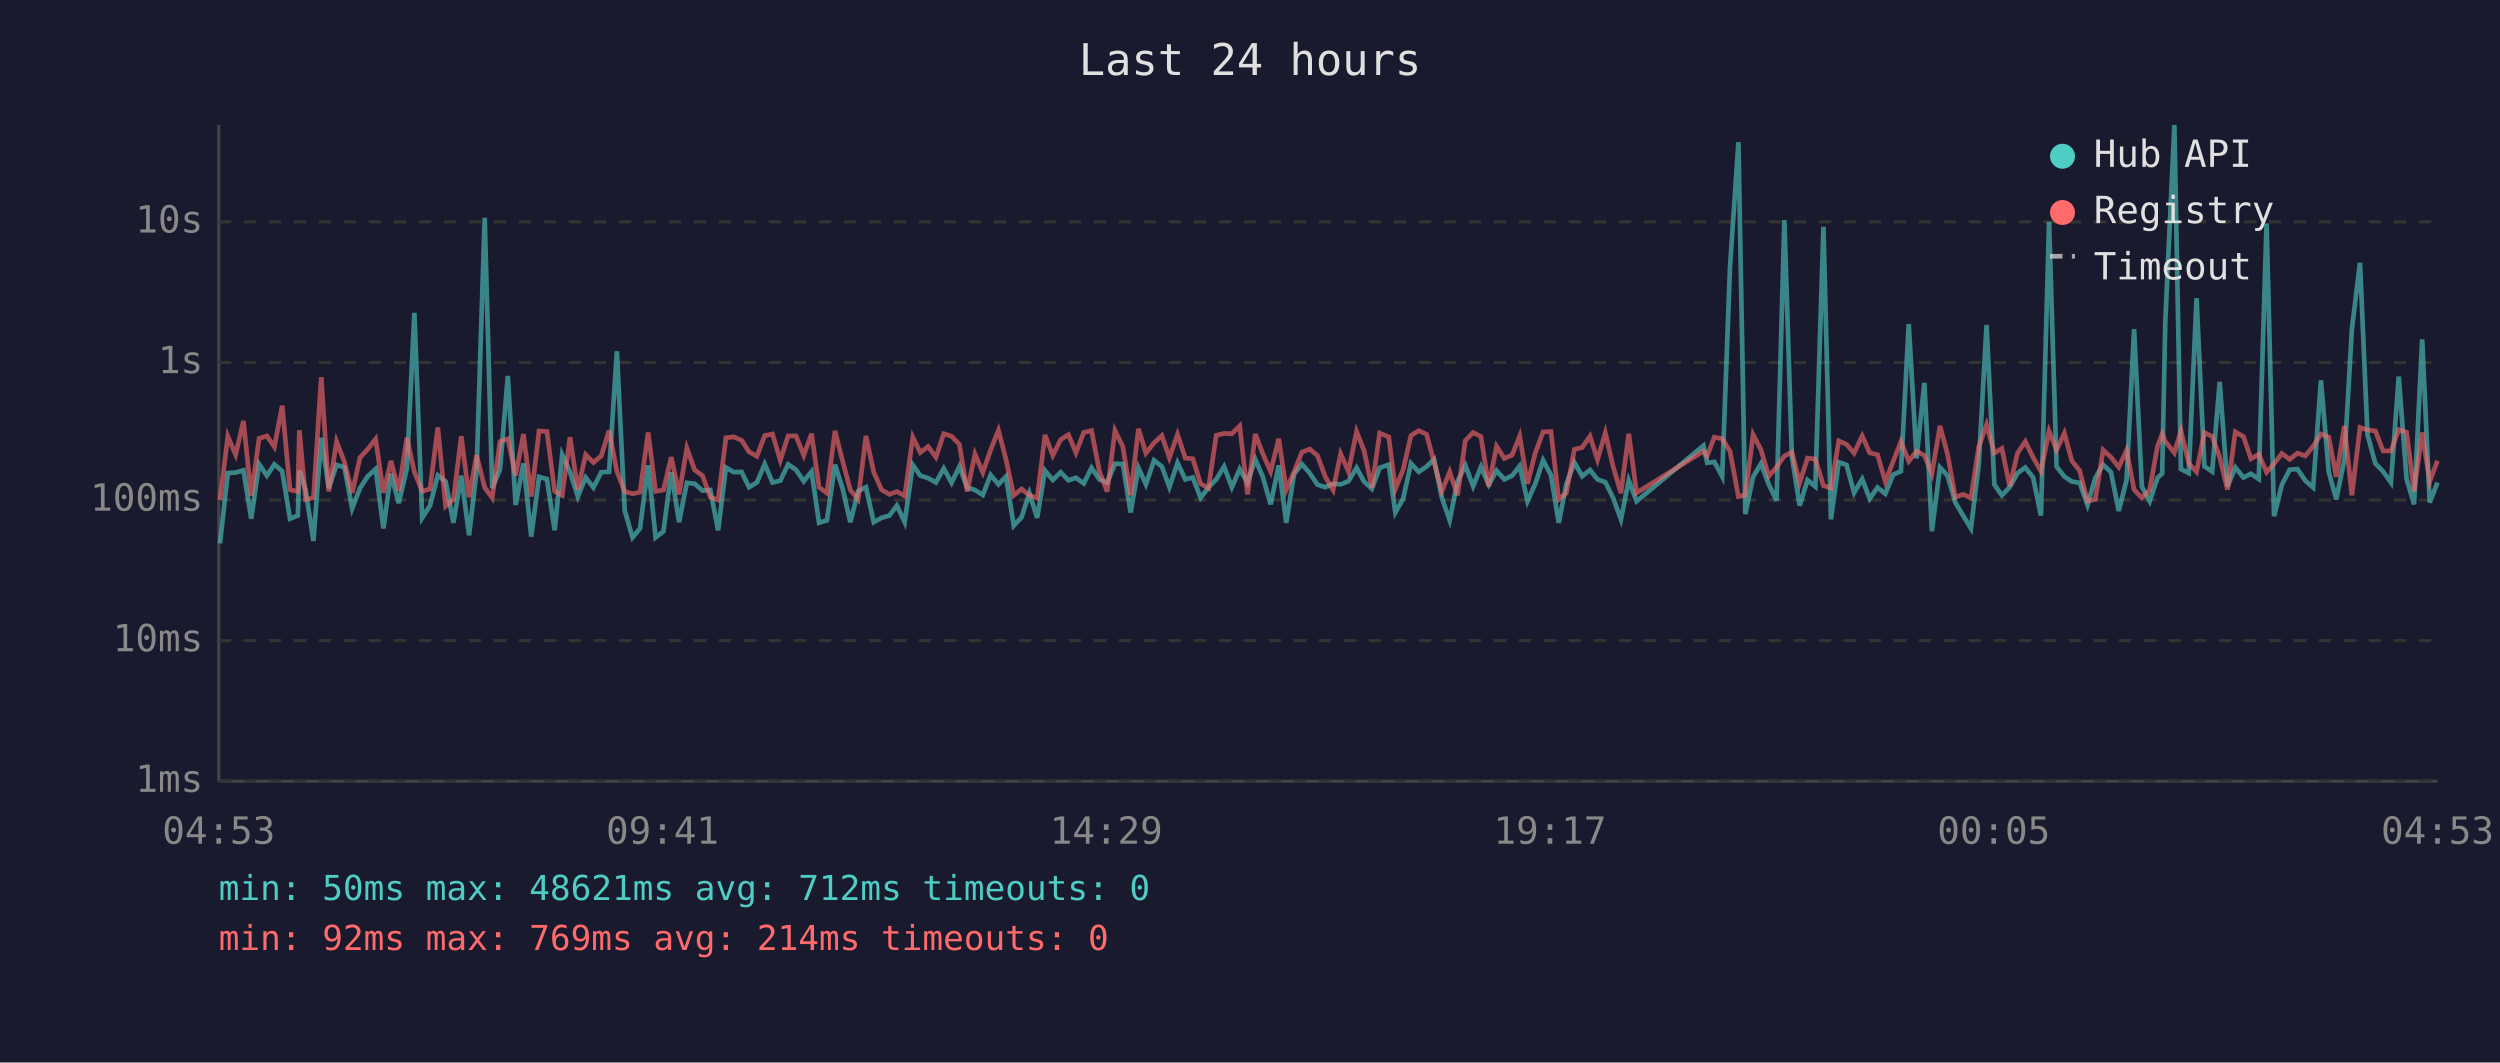
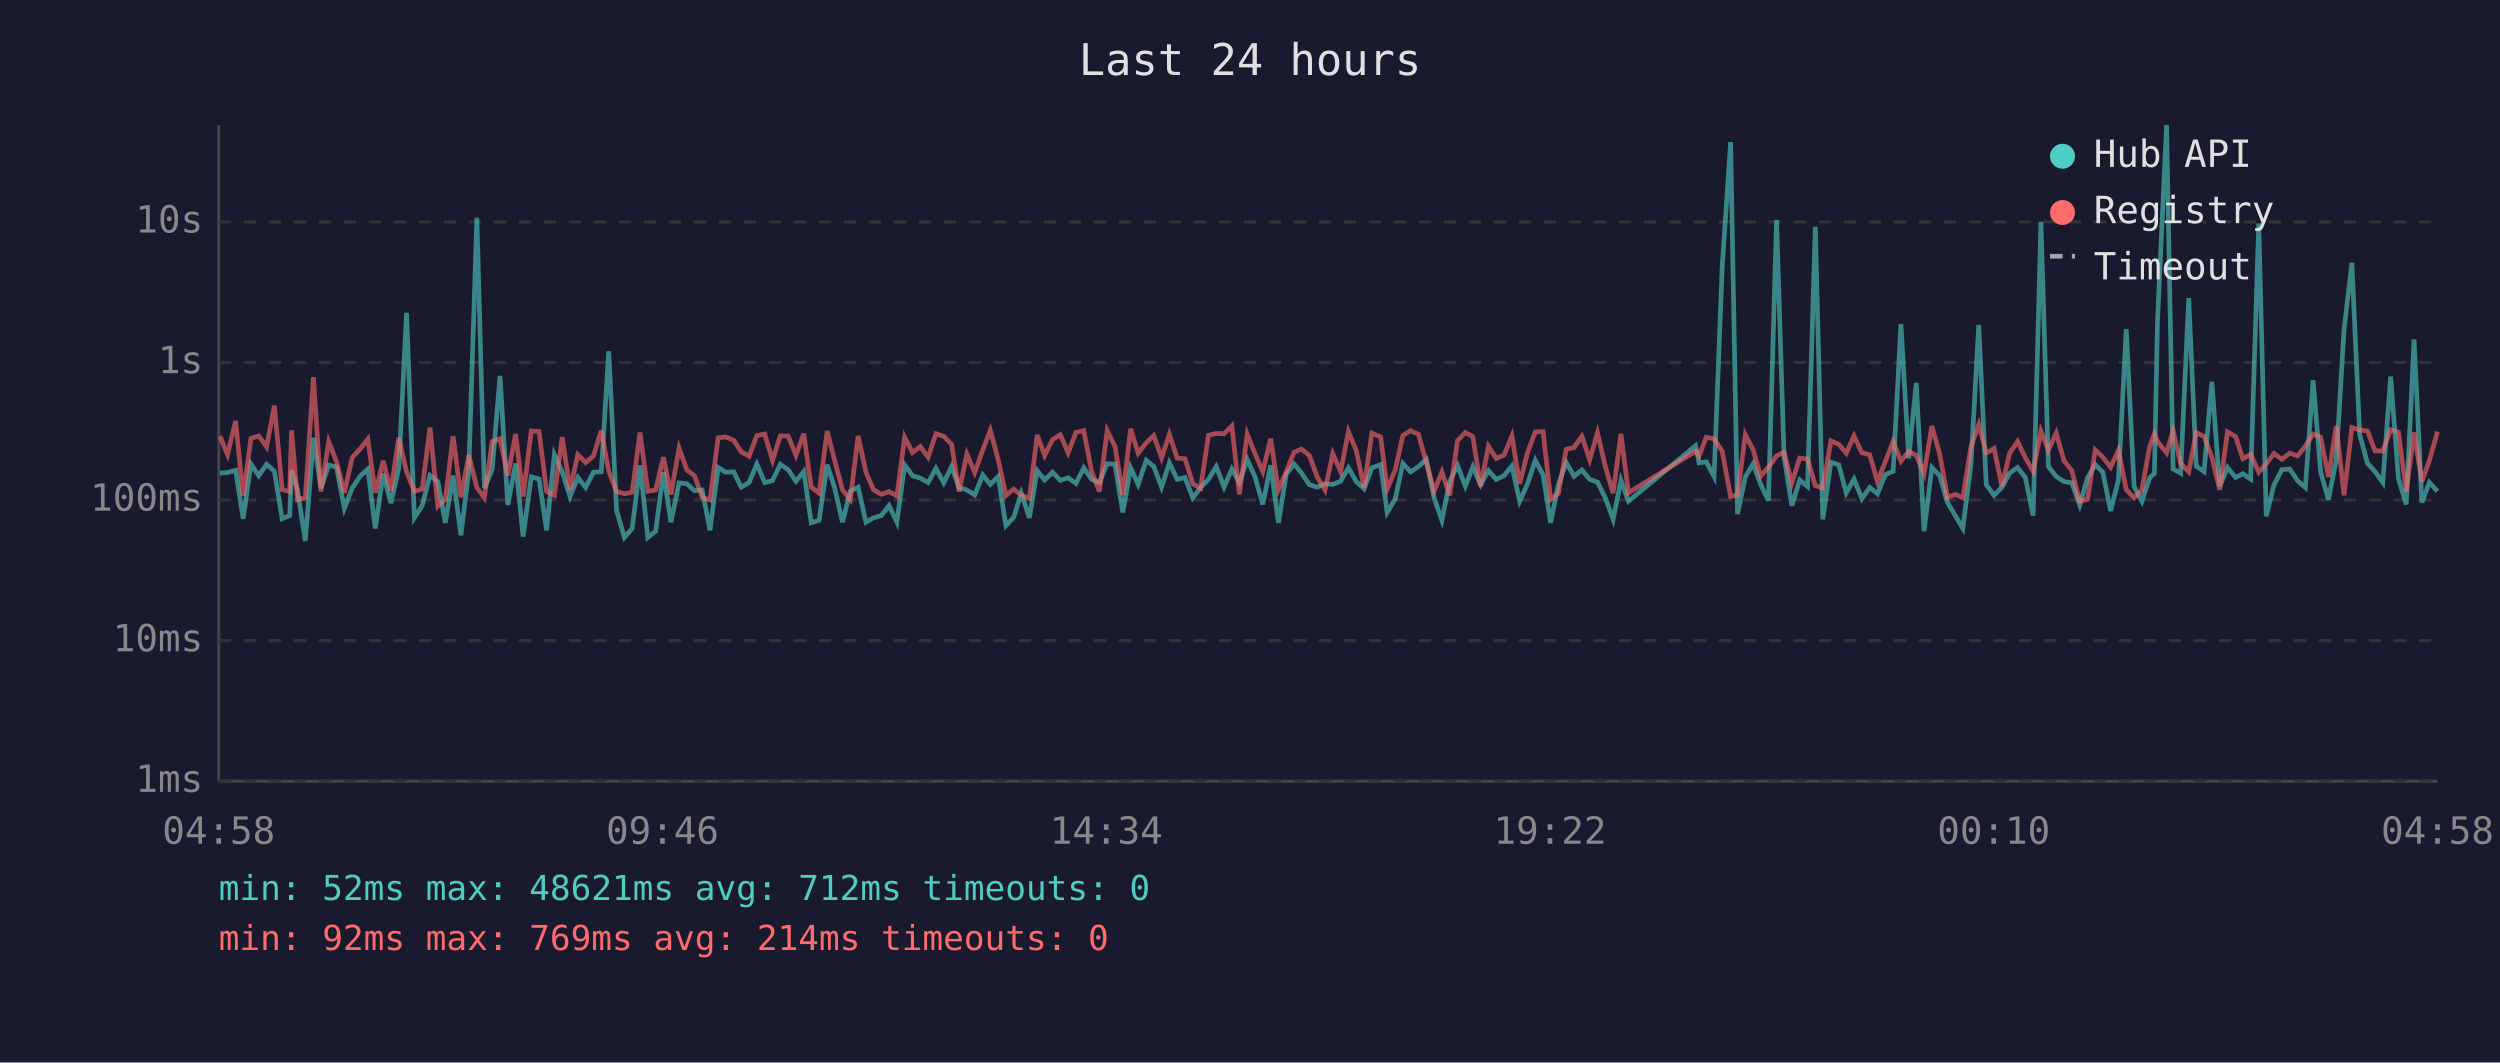
<svg xmlns="http://www.w3.org/2000/svg" viewBox="0 0 800 340" font-family="monospace" font-size="12">
  <rect width="800" height="340" fill="#1a1a2e" />
  <text x="400" y="24" fill="#e0e0e0" font-size="14" text-anchor="middle">Last 24 hours</text>
  <line x1="70" y1="40" x2="70" y2="250" stroke="#444" stroke-width="1" />
  <line x1="70" y1="250" x2="780" y2="250" stroke="#444" stroke-width="1" />
  <line x1="70" y1="250" x2="780" y2="250" stroke="#333" stroke-width="1" stroke-dasharray="4" />
  <text x="65" y="250" fill="#888" text-anchor="end" dominant-baseline="middle">1ms</text>
  <line x1="70" y1="205" x2="780" y2="205" stroke="#333" stroke-width="1" stroke-dasharray="4" />
  <text x="65" y="205" fill="#888" text-anchor="end" dominant-baseline="middle">10ms</text>
  <line x1="70" y1="160" x2="780" y2="160" stroke="#333" stroke-width="1" stroke-dasharray="4" />
  <text x="65" y="160" fill="#888" text-anchor="end" dominant-baseline="middle">100ms</text>
  <line x1="70" y1="116" x2="780" y2="116" stroke="#333" stroke-width="1" stroke-dasharray="4" />
  <text x="65" y="116" fill="#888" text-anchor="end" dominant-baseline="middle">1s</text>
  <line x1="70" y1="71" x2="780" y2="71" stroke="#333" stroke-width="1" stroke-dasharray="4" />
  <text x="65" y="71" fill="#888" text-anchor="end" dominant-baseline="middle">10s</text>
-   <text x="70" y="270" fill="#888" text-anchor="middle">04:53</text>
-   <text x="212" y="270" fill="#888" text-anchor="middle">09:41</text>
-   <text x="354" y="270" fill="#888" text-anchor="middle">14:29</text>
-   <text x="496" y="270" fill="#888" text-anchor="middle">19:17</text>
-   <text x="638" y="270" fill="#888" text-anchor="middle">00:05</text>
-   <text x="780" y="270" fill="#888" text-anchor="middle">04:53</text>
-   <polyline points="70.4,173.9 72.9,151.4 75.4,151.2 77.9,150.5 80.4,166.0 82.9,148.5 85.4,152.2 87.8,148.6 90.3,150.8 92.8,166.0 95.3,165.0 95.8,150.6 97.8,156.8 100.3,173.1 102.8,140.1 105.2,156.2 107.7,148.8 110.2,149.5 112.7,162.7 115.2,156.2 117.7,152.4 120.2,150.1 122.7,169.1 125.1,151.6 127.6,161.0 130.2,149.9 132.6,100.1 135.1,165.7 137.6,161.8 140.1,152.1 142.6,154.1 145.1,167.3 147.6,152.2 150.1,171.3 152.5,150.9 155.1,69.7 157.5,156.2 160.0,150.2 162.5,120.3 165.0,161.6 167.5,148.3 170.0,171.7 172.5,152.6 175.0,153.3 177.5,169.7 179.9,145.5 182.4,151.0 184.9,158.9 187.4,152.8 189.9,156.0 192.4,151.1 194.9,151.0 197.4,112.4 199.9,163.3 202.4,172.0 204.8,169.1 207.4,148.9 209.8,172.0 212.3,170.0 214.8,151.1 217.3,167.1 219.8,154.5 222.3,154.8 224.8,157.0 227.3,156.8 229.8,169.7 232.3,149.6 234.8,151.1 237.3,151.0 239.7,155.9 242.2,154.4 244.7,148.5 247.2,154.4 249.7,153.8 252.2,148.6 254.7,150.3 257.2,154.0 259.7,150.9 262.1,167.3 264.6,166.5 267.2,148.7 269.6,156.2 272.1,167.1 274.6,157.2 277.1,155.9 279.6,167.1 282.1,165.7 284.6,165.0 287.0,161.8 289.5,167.1 292.1,148.8 294.5,152.2 297.0,153.0 299.5,154.4 302.0,149.9 304.5,154.5 307.0,149.3 309.5,156.0 312.0,156.8 314.5,158.4 317.0,152.0 319.5,155.0 321.9,152.5 324.4,168.2 326.9,165.5 329.4,157.8 331.9,165.7 334.4,150.6 336.9,153.6 339.4,151.1 341.9,153.7 344.3,152.9 346.8,154.7 349.3,149.7 351.8,153.4 354.3,154.4 356.8,148.4 359.3,148.5 361.8,164.0 364.3,149.7 366.7,155.0 369.3,147.3 371.8,149.3 374.2,155.9 376.8,148.1 379.3,153.4 381.7,152.8 384.2,159.3 386.7,156.0 389.2,153.4 391.7,149.3 394.2,155.9 396.7,150.1 399.2,154.5 401.7,147.0 404.1,152.6 406.6,161.4 409.2,148.9 411.6,167.3 414.1,151.7 416.6,148.5 419.1,151.4 421.6,155.1 424.1,155.9 426.6,154.8 429.0,155.0 431.5,154.0 434.1,149.7 436.5,154.1 439.0,156.4 441.5,149.7 444.4,148.7 446.5,164.0 449.0,159.6 451.5,148.3 454.0,151.0 456.5,149.3 458.9,147.0 461.4,159.3 463.9,166.5 466.4,154.1 468.9,148.9 471.4,155.6 473.9,149.4 476.4,155.1 478.9,150.6 481.4,153.4 483.9,152.2 486.3,149.1 488.8,160.4 491.3,154.8 493.8,147.3 496.3,152.0 498.8,167.3 501.2,155.0 503.8,148.0 506.3,152.4 508.8,150.4 511.2,153.4 513.7,154.3 516.2,159.3 518.7,166.2 521.2,153.7 523.7,160.4 545.1,142.6 546.3,148.1 548.6,147.8 551.1,152.5 553.6,85.4 556.3,45.5 558.5,164.5 561.0,152.6 563.5,148.4 566.0,155.0 568.5,160.2 571.0,70.4 573.4,146.1 575.9,161.8 578.4,153.6 580.9,155.7 583.5,72.6 585.9,166.2 588.4,147.9 590.9,148.8 593.3,157.7 595.9,153.3 598.3,159.6 600.8,156.0 603.3,158.0 605.8,151.9 608.3,150.8 610.8,103.7 613.3,146.7 615.8,122.5 618.2,170.0 620.8,149.6 623.2,152.2 625.7,160.8 628.2,165.0 630.7,169.1 633.2,148.7 635.7,104.0 638.2,155.1 640.6,158.5 643.1,155.9 645.6,151.4 648.1,149.6 650.6,152.8 653.1,165.0 655.7,71.0 658.1,149.3 660.6,152.5 663.0,154.1 665.5,154.5 668.0,161.6 670.5,152.9 673.0,148.7 675.5,151.1 678.0,163.5 680.5,153.6 682.9,105.3 685.4,155.7 687.9,160.4 690.4,152.9 691.9,151.5 692.9,102.7 695.8,40.0 697.9,150.1 700.4,151.4 702.9,95.4 705.4,149.2 707.9,150.9 710.3,122.2 712.8,155.7 715.3,149.6 717.9,152.8 720.3,151.6 722.8,153.3 725.3,71.5 727.7,165.2 730.2,155.1 732.7,150.3 735.2,150.1 737.7,153.8 740.2,156.0 742.7,121.7 745.2,151.0 747.6,159.8 750.2,147.1 752.6,105.4 755.2,84.1 757.6,139.1 760.1,148.3 762.6,150.9 765.1,154.4 767.6,120.5 770.1,153.2 772.5,161.4 775.1,108.6 777.5,160.8 780.0,154.4" fill="none" stroke="#4ecdc4" stroke-width="1.5" opacity="0.6" />
-   <polyline points="70.4,160.0 72.9,139.6 75.4,145.5 77.9,134.7 80.4,158.7 82.9,140.3 85.4,139.5 87.8,143.0 90.3,129.8 92.8,156.7 95.3,157.3 95.8,137.7 97.8,159.8 100.3,159.3 102.8,120.7 105.2,157.3 107.7,141.3 110.2,147.8 112.7,157.7 115.2,146.4 117.7,143.7 120.2,140.5 122.7,157.7 125.1,147.5 127.6,157.0 130.2,140.1 132.6,151.0 135.1,157.2 137.6,156.5 140.1,136.8 142.6,162.0 145.1,159.8 147.6,139.6 150.1,159.1 152.5,145.7 155.1,156.0 157.5,159.3 160.0,141.3 162.5,140.4 165.0,152.2 167.5,138.9 170.0,158.9 172.5,137.9 175.0,138.1 177.5,157.2 179.9,158.5 182.4,139.9 184.9,156.7 187.4,145.5 189.9,148.0 192.4,145.9 194.9,137.8 197.4,150.8 199.9,157.3 202.4,158.0 204.8,157.5 207.4,138.4 209.8,157.2 212.3,156.8 214.8,146.3 217.3,158.2 219.8,143.4 222.3,150.4 224.8,152.2 227.3,159.1 229.8,160.0 232.3,140.1 234.8,139.8 237.3,140.9 239.7,144.6 242.2,146.0 244.7,139.4 247.2,138.9 249.7,147.3 252.2,139.5 254.7,139.5 257.2,145.7 259.7,138.8 262.1,155.9 264.6,157.8 267.2,137.9 269.6,147.4 272.1,156.8 274.6,159.8 277.1,139.5 279.6,151.1 282.1,156.7 284.6,158.2 287.0,157.3 289.5,158.7 292.1,139.9 294.5,144.8 297.0,142.9 299.5,146.3 302.0,138.8 304.5,139.6 307.0,142.2 309.5,157.3 312.0,145.3 314.5,151.2 317.0,144.0 319.5,137.7 321.9,147.0 324.4,158.5 326.9,156.5 329.4,158.5 331.9,159.4 334.4,139.2 336.9,145.7 339.4,140.7 341.9,139.1 344.3,144.9 346.8,138.4 349.3,137.8 351.8,150.8 354.3,157.3 356.8,137.8 359.3,142.9 361.8,158.4 364.3,137.2 366.7,145.0 369.3,141.7 371.8,139.4 374.2,146.5 376.8,139.0 379.3,146.6 381.7,146.8 384.2,154.8 386.7,156.2 389.2,139.3 391.7,138.7 394.2,138.8 396.7,136.3 399.2,158.2 401.7,138.9 404.1,145.2 406.6,150.9 409.2,140.4 411.6,156.7 414.1,151.0 416.6,144.7 419.1,143.7 421.6,145.8 424.1,152.6 426.6,156.8 429.0,145.2 431.5,150.9 434.1,138.1 436.5,144.2 439.0,156.0 441.5,138.6 444.4,139.8 446.5,156.5 449.0,150.3 451.5,139.4 454.0,137.8 456.5,139.0 458.9,147.9 461.4,157.2 463.9,151.0 466.4,158.5 468.9,141.0 471.4,138.4 473.9,139.7 476.4,155.6 478.9,142.8 481.4,146.7 483.9,145.6 486.3,139.5 488.8,154.8 491.3,144.9 493.8,138.2 496.3,138.1 498.8,159.8 501.2,157.8 503.8,143.8 506.3,143.2 508.8,139.6 511.2,147.1 513.7,138.5 516.2,149.3 518.7,157.8 521.2,138.8 523.7,157.7 545.1,144.4 546.3,145.9 548.6,139.9 551.1,140.4 553.6,144.4 556.3,158.9 558.5,158.4 561.0,139.1 563.5,143.9 566.0,152.4 568.5,149.5 571.0,145.9 573.4,144.7 575.9,154.5 578.4,146.6 580.9,146.9 583.5,155.4 585.9,156.2 588.4,141.1 590.9,142.2 593.3,145.0 595.9,139.5 598.3,144.9 600.8,145.5 603.3,154.1 605.8,147.7 608.3,141.3 610.8,147.6 613.3,144.4 615.8,145.7 618.2,151.6 620.8,136.3 623.2,145.3 625.7,159.1 628.2,158.2 630.7,159.3 633.2,143.0 635.7,135.9 638.2,145.0 640.6,143.5 643.1,155.6 645.6,145.0 648.1,141.3 650.6,146.4 653.1,150.8 655.7,138.0 658.1,144.0 660.6,138.6 663.0,147.5 665.5,150.6 668.0,160.4 670.5,159.8 673.0,144.0 675.5,146.3 678.0,149.5 680.5,144.1 682.9,156.7 685.4,159.3 687.9,156.8 690.4,142.8 691.9,138.9 692.9,141.3 695.8,144.9 697.9,137.8 700.4,148.3 702.9,151.0 705.4,138.4 707.9,139.7 710.3,146.3 712.8,156.7 715.3,138.2 717.9,139.7 720.3,146.8 722.8,145.4 725.3,151.1 727.7,148.4 730.2,145.1 732.7,147.0 735.2,145.0 737.7,145.9 740.2,142.8 742.7,138.9 745.2,139.9 747.6,152.6 750.2,136.3 752.6,158.5 755.2,136.8 757.6,137.6 760.1,137.9 762.6,144.3 765.1,144.3 767.6,137.5 770.1,138.3 772.5,157.2 775.1,138.4 777.5,154.1 780.0,147.4" fill="none" stroke="#ff6b6b" stroke-width="1.5" opacity="0.6" />
+   <text x="70" y="270" fill="#888" text-anchor="middle">04:58</text>
+   <text x="212" y="270" fill="#888" text-anchor="middle">09:46</text>
+   <text x="354" y="270" fill="#888" text-anchor="middle">14:34</text>
+   <text x="496" y="270" fill="#888" text-anchor="middle">19:22</text>
+   <text x="638" y="270" fill="#888" text-anchor="middle">00:10</text>
+   <text x="780" y="270" fill="#888" text-anchor="middle">04:58</text>
+   <polyline points="70.4,151.4 72.8,151.2 75.4,150.5 77.8,166.0 80.3,148.5 82.8,152.2 85.3,148.6 87.8,150.8 90.3,166.0 92.7,165.0 93.3,150.6 95.2,156.8 97.7,173.1 100.3,140.1 102.7,156.2 105.2,148.8 107.7,149.5 110.2,162.7 112.7,156.2 115.2,152.4 117.7,150.1 120.1,169.1 122.6,151.6 125.1,161.0 127.6,149.9 130.1,100.1 132.6,165.7 135.1,161.8 137.6,152.1 140.1,154.1 142.5,167.3 145.0,152.2 147.5,171.3 150.0,150.9 152.6,69.7 155.0,156.2 157.5,150.2 160.0,120.3 162.5,161.6 165.0,148.3 167.4,171.7 170.0,152.6 172.5,153.3 174.9,169.7 177.4,145.5 179.9,151.0 182.4,158.9 184.9,152.8 187.4,156.0 189.9,151.1 192.4,151.0 194.8,112.4 197.3,163.3 199.8,172.0 202.3,169.1 204.8,148.9 207.3,172.0 209.8,170.0 212.3,151.1 214.7,167.1 217.3,154.5 219.8,154.8 222.2,157.0 224.7,156.8 227.2,169.7 229.8,149.6 232.2,151.1 234.8,151.0 237.2,155.9 239.7,154.4 242.2,148.5 244.7,154.4 247.2,153.8 249.7,148.6 252.2,150.3 254.7,154.0 257.2,150.9 259.6,167.3 262.1,166.5 264.7,148.7 267.1,156.2 269.6,167.1 272.1,157.2 274.6,155.9 277.1,167.1 279.5,165.7 282.0,165.0 284.5,161.8 287.0,167.1 289.5,148.8 292.0,152.2 294.5,153.0 297.0,154.4 299.5,149.9 302.0,154.5 304.5,149.3 306.9,156.0 309.4,156.8 311.9,158.4 314.5,152.0 316.9,155.0 319.4,152.5 321.9,168.2 324.4,165.5 326.8,157.8 329.4,165.7 331.9,150.6 334.3,153.6 336.8,151.1 339.3,153.7 341.8,152.9 344.3,154.7 346.8,149.7 349.3,153.4 351.8,154.4 354.3,148.4 356.8,148.5 359.3,164.0 361.8,149.7 364.2,155.0 366.8,147.3 369.2,149.3 371.7,155.9 374.2,148.1 376.7,153.4 379.2,152.8 381.7,159.3 384.2,156.0 386.7,153.4 389.2,149.3 391.7,155.9 394.2,150.1 396.6,154.5 399.1,147.0 401.6,152.6 404.1,161.4 406.6,148.9 409.1,167.3 411.6,151.7 414.1,148.5 416.5,151.4 419.0,155.1 421.5,155.9 424.0,154.8 426.5,155.0 429.0,154.0 431.5,149.7 434.0,154.1 436.5,156.4 439.0,149.7 441.8,148.7 443.9,164.0 446.5,159.6 448.9,148.3 451.4,151.0 453.9,149.3 456.4,147.0 458.9,159.3 461.4,166.5 463.9,154.1 466.4,148.9 468.9,155.6 471.3,149.4 473.8,155.1 476.3,150.6 478.8,153.4 481.3,152.2 483.8,149.1 486.3,160.4 488.8,154.8 491.3,147.3 493.8,152.0 496.2,167.3 498.7,155.0 501.2,148.0 503.7,152.4 506.2,150.4 508.7,153.4 511.2,154.3 513.7,159.3 516.2,166.2 518.7,153.7 521.1,160.4 542.6,142.6 543.7,148.1 546.0,147.8 548.5,152.5 551.1,85.4 553.8,45.5 556.0,164.5 558.5,152.6 561.0,148.4 563.4,155.0 565.9,160.2 568.5,70.4 570.9,146.1 573.4,161.8 575.9,153.6 578.4,155.7 580.9,72.6 583.3,166.2 585.9,147.9 588.4,148.8 590.8,157.7 593.3,153.3 595.8,159.6 598.3,156.0 600.8,158.0 603.3,151.9 605.8,150.8 608.3,103.7 610.8,146.7 613.2,122.5 615.7,170.0 618.2,149.6 620.7,152.2 623.2,160.8 625.7,165.0 628.1,169.1 630.7,148.7 633.2,104.0 635.6,155.1 638.1,158.5 640.6,155.9 643.1,151.4 645.6,149.6 648.1,152.8 650.6,165.0 653.1,71.0 655.5,149.3 658.0,152.5 660.5,154.1 663.0,154.5 665.5,161.6 668.0,152.9 670.5,148.7 672.9,151.1 675.4,163.5 677.9,153.6 680.4,105.3 682.9,155.7 685.4,160.4 687.9,152.9 689.4,151.5 690.4,102.7 693.3,40.0 695.4,150.1 697.8,151.4 700.4,95.4 702.8,149.2 705.3,150.9 707.8,122.2 710.3,155.7 712.8,149.6 715.4,152.8 717.7,151.6 720.2,153.3 722.8,71.5 725.2,165.2 727.7,155.1 730.2,150.3 732.7,150.1 735.2,153.8 737.7,156.0 740.2,121.7 742.6,151.0 745.1,159.8 747.6,147.1 750.1,105.4 752.6,84.1 755.1,139.1 757.6,148.3 760.0,150.9 762.5,154.4 765.0,120.5 767.5,153.2 770.0,161.4 772.5,108.6 775.0,160.8 777.4,154.4 780.0,157.2" fill="none" stroke="#4ecdc4" stroke-width="1.5" opacity="0.6" />
+   <polyline points="70.4,139.6 72.8,145.5 75.4,134.7 77.8,158.7 80.3,140.3 82.8,139.5 85.3,143.0 87.8,129.8 90.3,156.7 92.7,157.3 93.3,137.7 95.2,159.8 97.7,159.3 100.3,120.7 102.7,157.3 105.2,141.3 107.7,147.8 110.2,157.7 112.7,146.4 115.2,143.7 117.7,140.5 120.1,157.7 122.6,147.5 125.1,157.0 127.6,140.1 130.1,151.0 132.6,157.2 135.1,156.5 137.6,136.8 140.1,162.0 142.5,159.8 145.0,139.6 147.5,159.1 150.0,145.7 152.6,156.0 155.0,159.3 157.5,141.3 160.0,140.4 162.5,152.2 165.0,138.9 167.4,158.9 170.0,137.9 172.5,138.1 174.9,157.2 177.4,158.5 179.9,139.9 182.4,156.7 184.9,145.5 187.4,148.0 189.9,145.9 192.4,137.8 194.8,150.8 197.3,157.3 199.8,158.0 202.3,157.5 204.8,138.4 207.3,157.2 209.8,156.8 212.3,146.3 214.7,158.2 217.3,143.4 219.8,150.4 222.2,152.2 224.7,159.1 227.2,160.0 229.8,140.1 232.2,139.8 234.8,140.9 237.2,144.6 239.7,146.0 242.2,139.4 244.7,138.9 247.2,147.3 249.7,139.5 252.2,139.5 254.7,145.7 257.2,138.8 259.6,155.9 262.1,157.8 264.7,137.9 267.1,147.4 269.6,156.8 272.1,159.8 274.6,139.5 277.1,151.1 279.5,156.7 282.0,158.2 284.5,157.3 287.0,158.7 289.5,139.9 292.0,144.8 294.5,142.9 297.0,146.3 299.5,138.8 302.0,139.6 304.5,142.2 306.9,157.3 309.4,145.3 311.9,151.2 314.5,144.0 316.9,137.7 319.4,147.0 321.9,158.5 324.4,156.5 326.8,158.5 329.4,159.4 331.9,139.2 334.3,145.7 336.8,140.7 339.3,139.1 341.8,144.9 344.3,138.4 346.8,137.8 349.3,150.8 351.8,157.3 354.3,137.8 356.8,142.9 359.3,158.4 361.8,137.2 364.2,145.0 366.8,141.7 369.2,139.4 371.7,146.5 374.2,139.0 376.7,146.6 379.2,146.8 381.7,154.8 384.2,156.2 386.7,139.3 389.2,138.7 391.7,138.8 394.2,136.3 396.6,158.2 399.1,138.9 401.6,145.2 404.1,150.9 406.6,140.4 409.1,156.7 411.6,151.0 414.1,144.7 416.5,143.7 419.0,145.8 421.5,152.6 424.0,156.8 426.5,145.2 429.0,150.9 431.5,138.1 434.0,144.2 436.5,156.0 439.0,138.6 441.8,139.8 443.9,156.5 446.5,150.3 448.9,139.4 451.4,137.8 453.9,139.0 456.4,147.9 458.9,157.2 461.4,151.0 463.9,158.5 466.4,141.0 468.9,138.4 471.3,139.7 473.8,155.6 476.3,142.8 478.8,146.7 481.3,145.6 483.8,139.5 486.3,154.8 488.8,144.9 491.3,138.2 493.8,138.1 496.2,159.8 498.7,157.8 501.2,143.8 503.7,143.2 506.2,139.6 508.7,147.1 511.2,138.5 513.7,149.3 516.2,157.8 518.7,138.8 521.1,157.7 542.6,144.4 543.7,145.9 546.0,139.9 548.5,140.4 551.1,144.4 553.8,158.9 556.0,158.4 558.5,139.1 561.0,143.9 563.4,152.4 565.9,149.5 568.5,145.9 570.9,144.7 573.4,154.5 575.9,146.6 578.4,146.9 580.9,155.4 583.3,156.2 585.9,141.1 588.4,142.2 590.8,145.0 593.3,139.5 595.8,144.9 598.3,145.5 600.8,154.1 603.3,147.7 605.8,141.3 608.3,147.6 610.8,144.4 613.2,145.7 615.7,151.6 618.2,136.3 620.7,145.3 623.2,159.1 625.7,158.2 628.1,159.3 630.7,143.0 633.2,135.9 635.6,145.0 638.1,143.5 640.6,155.6 643.1,145.0 645.6,141.3 648.1,146.4 650.6,150.8 653.1,138.0 655.5,144.0 658.0,138.6 660.5,147.5 663.0,150.6 665.5,160.4 668.0,159.8 670.5,144.0 672.9,146.3 675.4,149.5 677.9,144.1 680.4,156.7 682.9,159.3 685.4,156.8 687.9,142.8 689.4,138.9 690.4,141.3 693.3,144.9 695.4,137.8 697.8,148.3 700.4,151.0 702.8,138.4 705.3,139.7 707.8,146.3 710.3,156.7 712.8,138.2 715.4,139.7 717.7,146.8 720.2,145.4 722.8,151.1 725.2,148.4 727.7,145.1 730.2,147.0 732.7,145.0 735.2,145.9 737.7,142.8 740.2,138.9 742.6,139.9 745.1,152.6 747.6,136.3 750.1,158.5 752.6,136.8 755.1,137.6 757.6,137.9 760.0,144.3 762.5,144.3 765.0,137.5 767.5,138.3 770.0,157.2 772.5,138.4 775.0,154.1 777.4,147.4 780.0,138.1" fill="none" stroke="#ff6b6b" stroke-width="1.5" opacity="0.6" />
  <circle cx="660" cy="50" r="4" fill="#4ecdc4" />
  <text x="670" y="50" fill="#e0e0e0" dominant-baseline="middle">Hub API</text>
  <circle cx="660" cy="68" r="4" fill="#ff6b6b" />
  <text x="670" y="68" fill="#e0e0e0" dominant-baseline="middle">Registry</text>
  <line x1="656" y1="82" x2="664" y2="82" stroke="#e0e0e0" stroke-width="1.5" stroke-dasharray="4,3" opacity="0.7" />
  <text x="670" y="86" fill="#e0e0e0" dominant-baseline="middle">Timeout</text>
-   <text x="70" y="288" fill="#4ecdc4" font-size="11">min: 50ms  max: 48621ms  avg: 712ms  timeouts: 0</text>
+   <text x="70" y="288" fill="#4ecdc4" font-size="11">min: 52ms  max: 48621ms  avg: 712ms  timeouts: 0</text>
  <text x="70" y="304" fill="#ff6b6b" font-size="11">min: 92ms  max: 769ms  avg: 214ms  timeouts: 0</text>
</svg>
